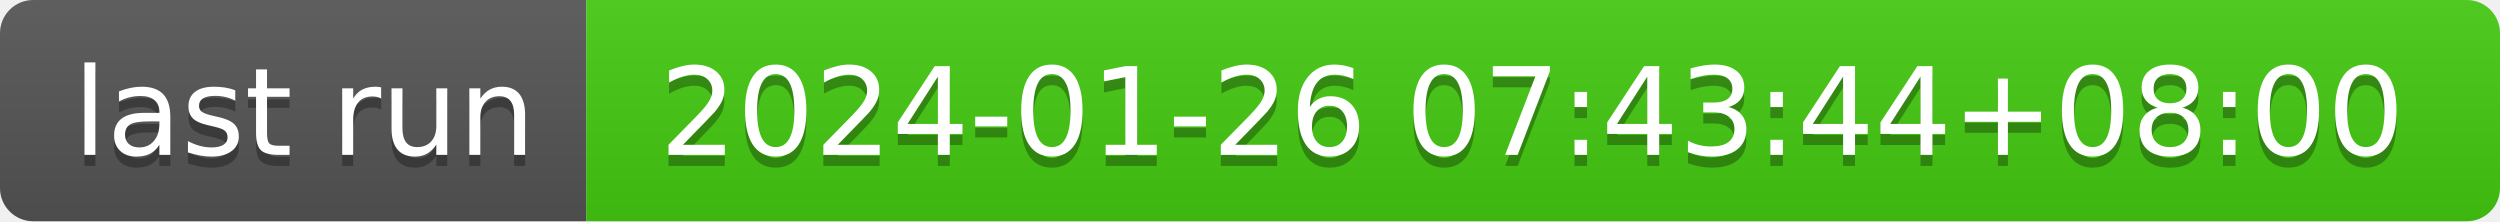
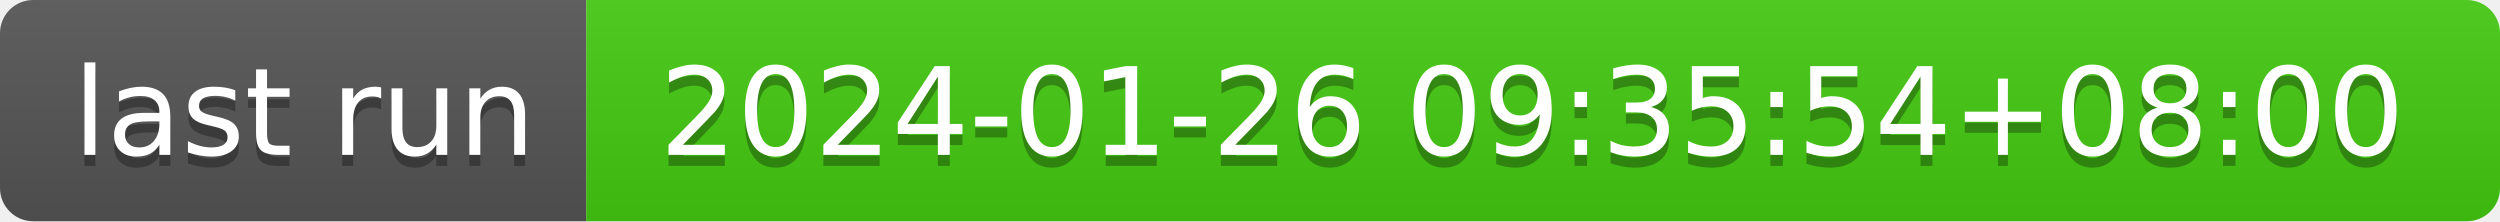
- <svg xmlns="http://www.w3.org/2000/svg" width="226" height="20" role="img" aria-label="last run: 2024-01-26 07:43:44+08:00">
+ <svg xmlns="http://www.w3.org/2000/svg" width="226" height="20" role="img" aria-label="last run: 2024-01-26 09:35:54+08:00">
  <linearGradient id="s" x2="0" y2="100%">
    <stop offset="0" stop-color="#bbb" stop-opacity=".1" />
    <stop offset="1" stop-opacity=".1" />
  </linearGradient>
  <clipPath id="r">
    <rect width="226" height="20" rx="3" fill="#fff" />
  </clipPath>
  <g clip-path="url(#r)">
    <rect width="53" height="20" fill="#555" />
    <rect x="53" width="173" height="20" fill="#4c1" />
    <rect width="226" height="20" fill="url(#s)" />
  </g>
  <g fill="#fff" text-anchor="middle" font-family="Verdana,Geneva,DejaVu Sans,sans-serif" text-rendering="geometricPrecision" font-size="110">
    <text aria-hidden="true" x="275" y="150" fill="#010101" fill-opacity=".3" transform="scale(.1)" textLength="430">last run</text>
    <text x="275" y="140" transform="scale(.1)" fill="#fff" textLength="430">last run</text>
-     <text aria-hidden="true" x="1385" y="150" fill="#010101" fill-opacity=".3" transform="scale(.1)" textLength="1630">2024-01-26 07:43:44+08:00</text>
-     <text x="1385" y="140" transform="scale(.1)" fill="#fff" textLength="1630">2024-01-26 07:43:44+08:00</text>
+     <text aria-hidden="true" x="1385" y="150" fill="#010101" fill-opacity=".3" transform="scale(.1)" textLength="1630">2024-01-26 09:35:54+08:00</text>
+     <text x="1385" y="140" transform="scale(.1)" fill="#fff" textLength="1630">2024-01-26 09:35:54+08:00</text>
  </g>
</svg>
